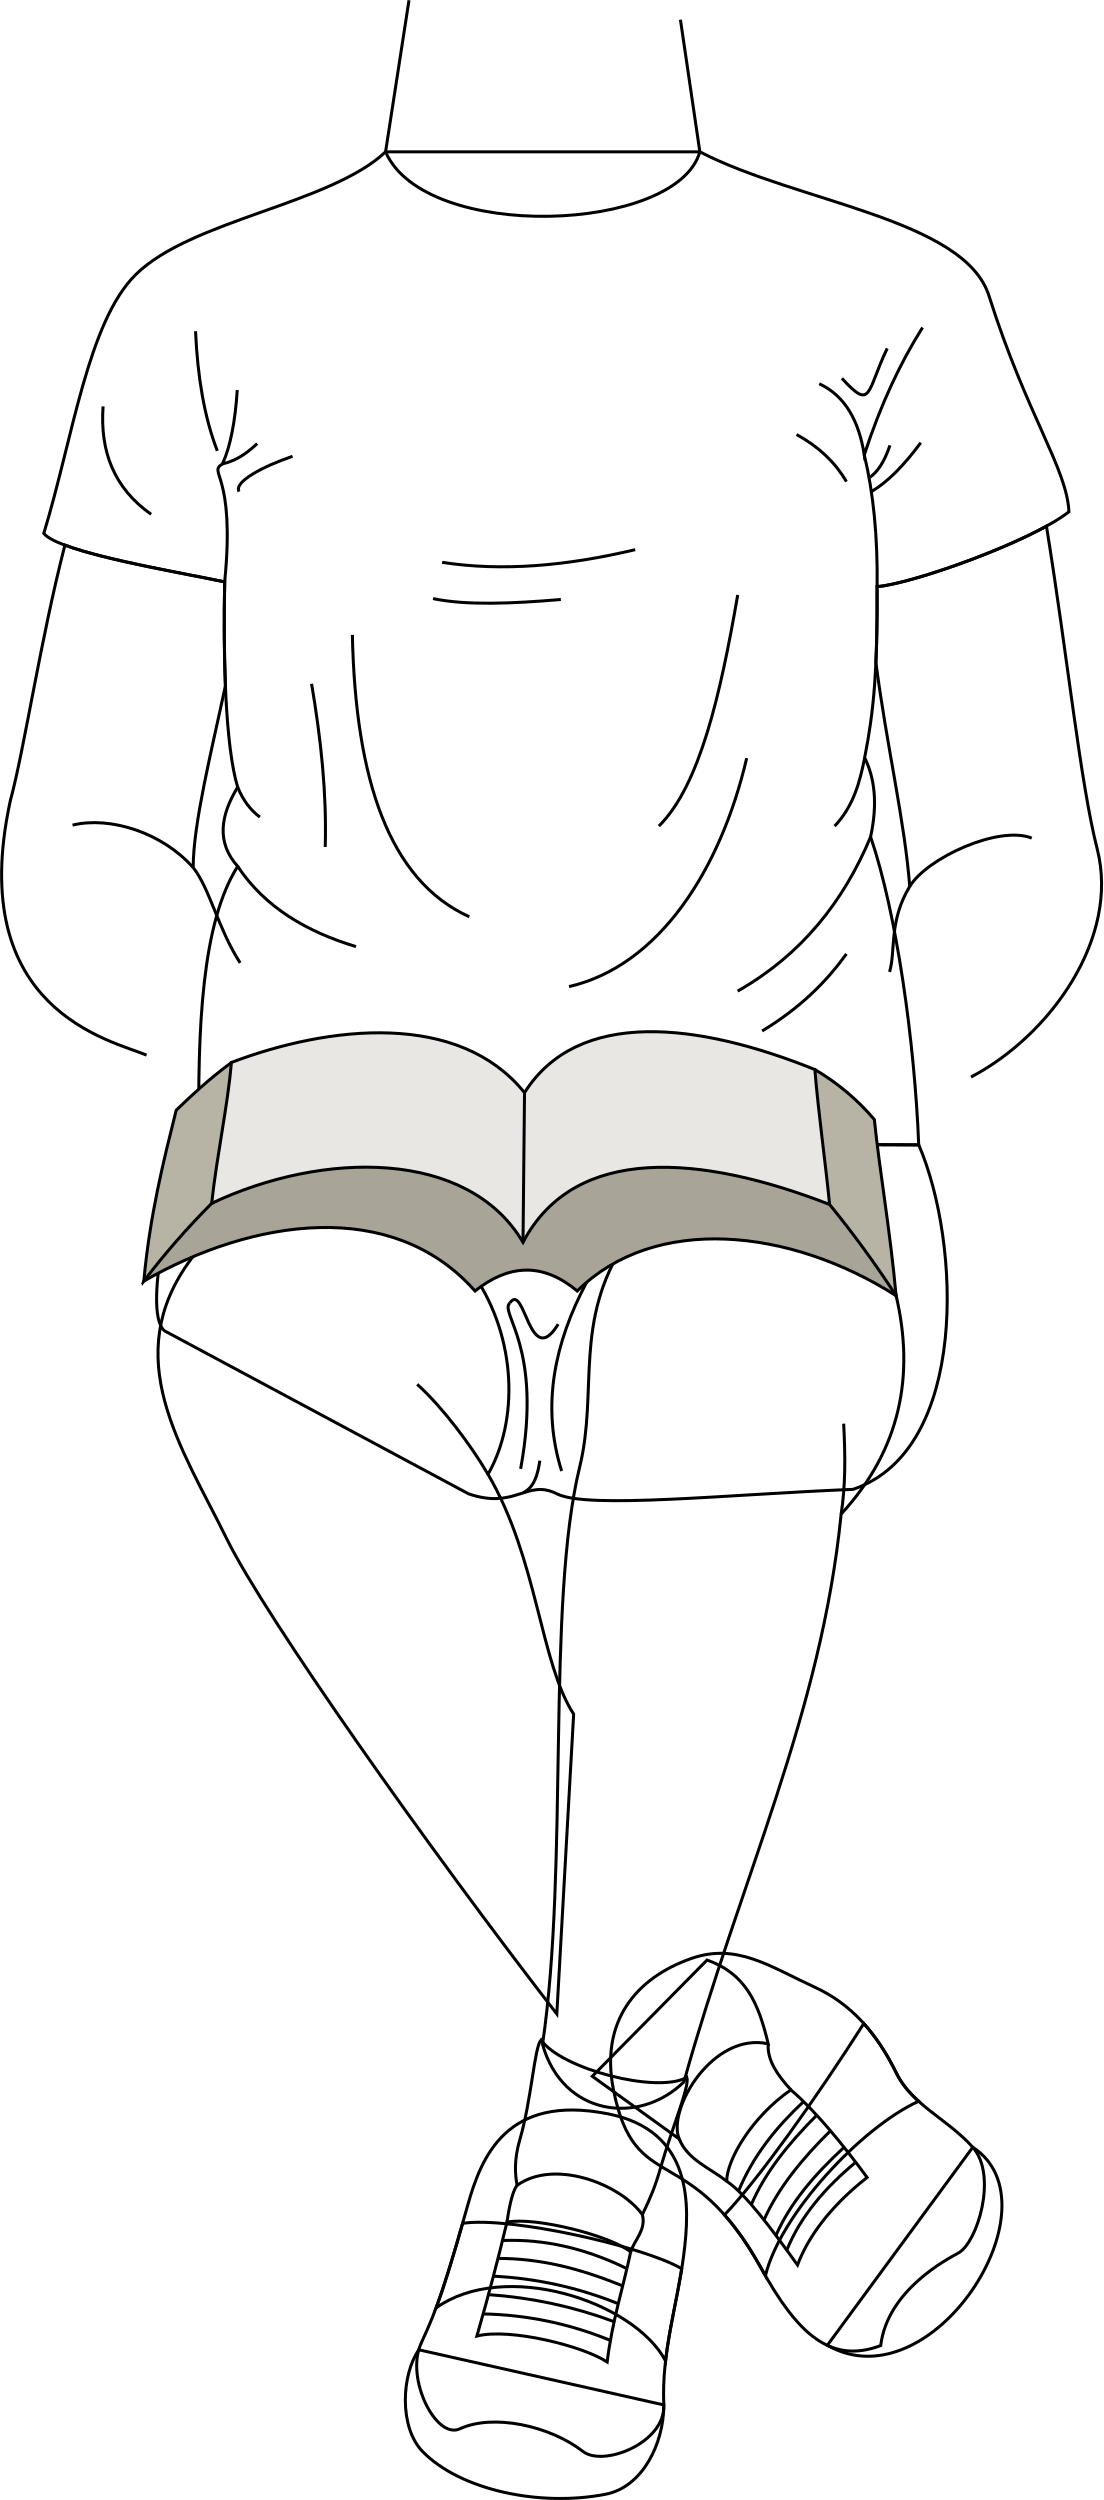
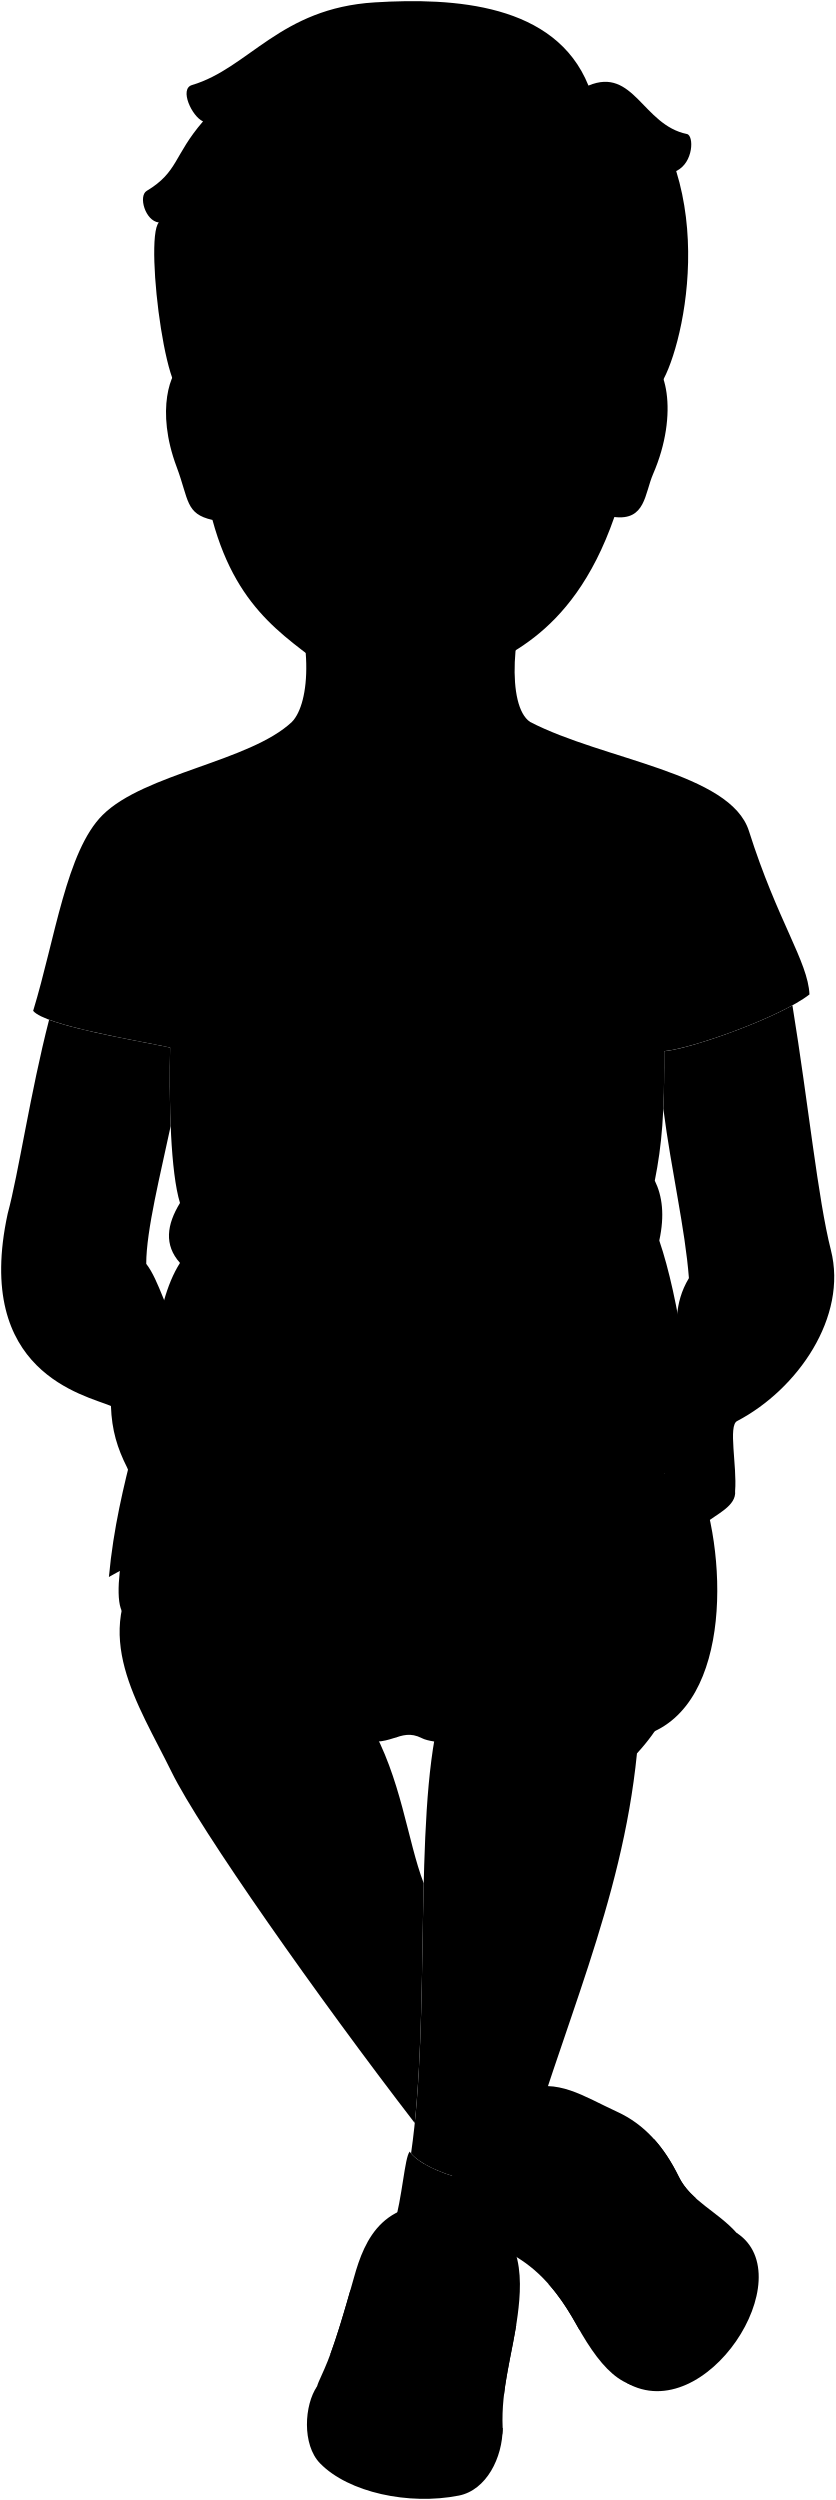
- <svg xmlns="http://www.w3.org/2000/svg" id="presence" viewBox="0 0 728.19 1650.37">
-   <defs>
-     <style>
-       .cls-1 {
-         fill: none;
-       }
- 
-       .cls-1, .cls-2, .cls-3, .cls-4 {
-         stroke: #000;
-         stroke-miterlimit: 10;
-         stroke-width: 2px;
-       }
- 
-       .cls-2 {
-         fill: #a8a498;
-       }
- 
-       .cls-3 {
-         fill: #b7b3a5;
-       }
- 
-       .cls-4 {
-         fill: #e8e7e3;
-       }
-     </style>
-   </defs>
-   <path id="catherineShorts" class="cls-1" d="M606.52,755.79c27.84,64.57,33.11,201.65-43.39,227.4-82.07,3.31-175.39,13.19-195.4,3s-27.27,10.61-58.32,0L110.22,879.43C92,872.62,114,772.64,131.43,753.71Z" />
-   <g id="clothesOverlapLine">
-     <path class="cls-1" d="M370.76,971.08c-13.63-43.18-4.55-84.83,16.43-124.48" />
-     <path class="cls-1" d="M343.69,969.67c14.95-81.15-14.59-103.11-7-109.63" />
+ <svg viewBox="0 0 728.26 2179.44">
+   <path class="catherineShorts" d="M606.52,1284.86c27.84,64.57,33.11,201.66-43.39,227.41-82.07,3.3-175.39,13.19-195.4,3s-27.27,10.6-58.32,0L110.22,1408.51c-18.18-6.82,3.79-106.79,21.21-125.73Z" />
+   <g class="soleWhite">
+     <path d="M642.18,1946.57c58,37.86-27.1,170.15-96,130.73Z" />
+     <path d="M438.21,2116.69c0,25.93-14.28,54.17-38.16,58.89-43.56,8.62-96.2-2.64-121-28.07-15.9-16.25-13.81-51.07-2.57-67.22Z" />
  </g>
-   <g id="clothesFoldLine">
-     <path class="cls-1" d="M368.49,874.13c-18.94,31-22-28-31.81-14.09" />
-     <path class="cls-1" d="M356.37,964.26c-1.37,9.31-3.73,17.68-11.11,21.27" />
+   <g class="catherineShoe">
+     <path d="M456.3,1822c30-10.5,51.72,5.22,81.7,19,23.6,10.82,40.61,29.81,53.82,56.81,10.23,20.9,34,30.35,50.36,48.81,16.54,18.63,3.05,62.86-9.47,69.76-7.41,4.1-46.86,24.46-51.31,61.13-33.12,12.48-54.93-7.81-78.75-50.77-47.85-86.28-83.47-46.74-97.66-118C396,1863.56,419.81,1834.78,456.3,1822Z" />
+     <path d="M401.14,1924.47c56.5,11,54.53,60.29,50.17,93.62-4.33,33.14-14.69,63.86-13.1,98.6,1.14,25-39.88,41.19-53.39,30.69-21.9-17-59.32-25.08-81.26-14.93-15.64,7.23-35.89-32.87-25.75-56,6.89-15.74,12.13-24,30.8-91.06C317.76,1952.52,334.5,1911.43,401.14,1924.47Z" />
  </g>
-   <g id="skinHapa">
-     <path class="cls-1" d="M367.58,1329.51c-84.92-109.65-192.76-262.4-218-313.87-29.39-59.91-71.68-119.84-23.26-184.7,38.41-51.46,144.38-51.46,186.77,11.11,28.18,41.59,29.25,95.88,9.07,131.2,32.9,56.31,34.33,124,56.53,158.34Z" />
-     <path class="cls-1" d="M591.57,855.36c12.35,52.61,2.94,101.58-36.28,144.13C542,1131.85,489.2,1239.17,451.48,1374.37c-29.4,28.82-79.86,22.76-93.33-24.74,17.5-119.05,2.37-290.59,24.57-381.42,12.2-49.92-4.4-95.91,30.24-148.36C455.27,755.8,575.07,785.14,591.57,855.36Z" />
+   <g class="catherineShoeStripe">
+     <path d="M505.28,2031.38h0c9.88-40.59,63-97.68,101.15-115.19-5.91-5.33-11.07-11.2-14.61-18.43-6.24-12.75-13.34-23.69-21.57-32.86-31.74,49.78-69.47,102.73-91.95,126.34h0q2.16,2.44,4.37,5.19h0c.43.53.86,1.08,1.29,1.63l.46.58c1.23,1.59,2.47,3.24,3.72,5,.28.38.55.77.83,1.16l1,1.37,1.14,1.65,1,1.53,1.4,2.12c.24.38.48.76.73,1.14l1.34,2.1c.19.32.39.63.59,1,.63,1,1.26,2,1.89,3.1l.49.82,1.54,2.62.57,1c.66,1.15,1.32,2.32,2,3.52l1.69,3C504.66,2030.27,505,2030.83,505.28,2031.38Z" />
+     <path d="M439.38,2087.54c2.37-20.57,7.38-40.3,10.66-60.74-23.7-14.32-112.94-34.73-144.63-30.06-8.11,28.56-13.41,44.82-17.5,55.81C332.91,2020.66,417.92,2047.78,439.38,2087.54Z" />
  </g>
-   <g id="skinOverlapLine">
-     <path class="cls-1" d="M322.15,973.25c-11.22-19.15-30-44.31-46.75-59.4" />
-     <path class="cls-1" d="M555.29,999.49c2.82-18.56,2.85-36.67,1.66-59.65" />
+   <g class="shoelace">
+     <path d="M522.08,1908.69c-25.91,17.94-42.35,46.35-42.35,60.3,12.77,8.64,29.62,31.5,46.74,55.32,6.58-17.44,20.53-37.88,45.95-57.81C556.3,1944.54,538,1922.26,522.08,1908.69Z" />
+     <path d="M400.82,2088.32c-16.06-10.5-63.95-22.59-86-17.11,7.61-26.29,14.93-54.4,19.84-75.2,18.84-3.69,68.49,9,81.67,19.69C411.89,2037.06,404.07,2061.41,400.82,2088.32Z" />
  </g>
-   <g id="catherineSole">
-     <path class="cls-1" d="M642.18,1417.5c58,37.86-27.1,170.14-96,130.73Z" />
-     <path class="cls-1" d="M438.21,1587.61c0,25.93-14.28,54.18-38.16,58.9-43.56,8.61-96.2-2.65-121-28.07-15.9-16.26-13.81-51.07-2.57-67.22Z" />
+   <g class="sockWhite">
+     <path d="M466.77,1823c25.41,9,33.92,28.2,40.36,55.32-36.37-8-66.77,42.85-58.8,62.79L391,1899.72Z" />
+     <path d="M453.48,1900.44c-19.87,11.06-83.39-5.73-96.33-24.74-4.47,5.35-6.24,39.3-13.91,65.56-4.15,14.17-3.09,23.5-1.9,30.49,24.22-17.56,67.74-1.36,82.72,19.3,5.31-11.19,8.31-17.91,12-30.89C444.16,1932.15,455.27,1906.48,453.48,1900.44Z" />
  </g>
-   <g id="catherineShoe">
-     <path class="cls-1" d="M456.3,1292.91c30-10.51,51.72,5.21,81.7,19,23.6,10.83,40.61,29.82,53.82,56.81,10.23,20.91,34,30.35,50.36,48.82,16.54,18.63,3.05,62.85-9.47,69.76-7.41,4.09-46.86,24.45-51.31,61.12-33.12,12.49-54.93-7.8-78.75-50.76-47.85-86.29-83.47-46.74-97.66-118C396,1334.49,419.81,1305.71,456.3,1292.91Z" />
-     <path class="cls-1" d="M401.14,1395.39c56.5,11.06,54.53,60.29,50.17,93.62-4.33,33.14-14.69,63.86-13.1,98.6,1.14,25-39.88,41.2-53.39,30.69-21.9-17-59.32-25.07-81.26-14.93-15.64,7.23-35.89-32.87-25.75-56,6.89-15.74,12.13-24,30.8-91.06C317.76,1423.45,334.5,1382.36,401.14,1395.39Z" />
+   <path class="catherineShirt" d="M254.56,629.3H462c64,33.27,174.79,44.22,190.9,95.14C677.8,803,704.38,838.3,705.68,866.92c-25,19.66-102.88,47.39-126.65,49.45.3,54.48-2,81.5-8.2,112.9,6.56,13.35,8.72,30.11,3.92,52.23,17.15,50.1,29.12,135.76,31.77,203.36l-475.09-2.08c-1.16-75.7,1.92-144.75,25.48-181.79-14-15.62-11.58-33.36,0-52.27-8.17-26.67-9.67-86.4-8.6-135.47-29.87-6.4-108.74-19.2-119.41-32,19.2-62.93,29-139.42,60.61-170.8C126,674.25,217.81,663.93,254.56,629.3Z" />
+   <g class="clothesOverlapLine">
+     <path d="M146.89,835.3c-10,6.35,8.66,5.33,1.42,78" />
+     <path d="M570.54,829.3q9.13,38.06,8.49,87.07" />
+     <path d="M530.5,1916.4c-18,16.84-33.35,35.76-42.95,59.08" />
+     <path d="M539.22,1925.37c-18.82,18.81-34.38,38.26-43.24,59.06" />
+     <path d="M548.28,1935.63c-18.71,18.45-34.52,37.75-43.93,58.92" />
+     <path d="M557.25,1946.57c-19.51,18-35.78,37-45,58.24" />
+     <path d="M564.92,1956.46c-20.27,16.86-36.47,35.71-45.53,58" />
+     <path d="M507.13,1878.3c-.79,10.8,6.12,20.71,15,30.39" />
+     <path d="M448.33,1941.09c5.73,13.9,20.5,19.33,31.4,27.9" />
+     <path d="M403,2074.13a231.66,231.66,0,0,0-84-17.52" />
+     <path d="M405.42,2061.73a295.23,295.23,0,0,0-82.94-17.86" />
+     <path d="M408.14,2049.88a252.59,252.59,0,0,0-82.41-18.19" />
+     <path d="M411,2038.13c-29.14-12.05-55.35-18.19-82.27-18.17" />
+     <path d="M413.85,2026.69c-28-13.67-54.94-19.58-82.11-18.55" />
+     <path d="M424.06,1991.05c2.74,10.18-5.72,17.3-7.72,24.65" />
+     <path d="M341.34,1971.75c-3.57,4.22-5.79,18.35-6.67,24.26" />
+     <path d="M370.76,1500.15c-13.63-43.17-4.55-84.83,16.43-124.48" />
+     <path d="M343.69,1498.74c14.95-81.15-14.59-103.11-7-109.62" />
  </g>
-   <g id="catherineShoeStripe">
-     <path class="cls-1" d="M505.28,1502.31h0c9.88-40.59,63-97.68,101.15-115.19-5.91-5.34-11.07-11.2-14.61-18.44-6.24-12.75-13.34-23.69-21.57-32.85-31.74,49.77-69.47,102.73-91.95,126.33h0c1.44,1.64,2.9,3.36,4.37,5.19h0L484,1469l.46.59q1.84,2.37,3.72,5l.83,1.17,1,1.36c.38.54.76,1.1,1.14,1.66s.69,1,1,1.53l1.4,2.12.73,1.13,1.34,2.11.59,1q.94,1.52,1.89,3.09c.16.27.32.55.49.82.51.86,1,1.74,1.54,2.63l.57,1c.66,1.15,1.32,2.32,2,3.52.57,1,1.13,2,1.69,3Z" />
-     <path class="cls-1" d="M439.38,1558.47c2.37-20.57,7.38-40.3,10.66-60.75-23.7-14.32-112.94-34.73-144.63-30-8.11,28.56-13.41,44.82-17.5,55.81C332.91,1491.59,417.92,1518.71,439.38,1558.47Z" />
+   <g class="clothesFoldLine">
+     <path d="M68.05,797.37c-2.14,29.74,7.25,54,31.72,71.21" />
+     <path d="M129.09,747.7c1.31,30,5.76,56.74,14.36,79" />
+     <path d="M156.62,786.6c-1.31,20.06-4.32,36.73-9.73,48.7,6.14-1.43,13.35-4.31,22.89-13.4" />
+     <path d="M540.8,782.41c16.94,7.89,26.19,24.26,29.74,46.89,11-33.67,24-61.12,38.49-84" />
+     <path d="M585.69,759.07c-13.77,28.72-10.06,41.49-29.92,19.75" />
+     <path d="M193.12,830.28c-19.29,6.63-38.9,16.76-35.31,23.34" />
+     <path d="M525.84,815.92c14.73,8.1,25.65,18.5,32.92,31.12" />
+     <path d="M587.48,823.1c-3.66,11-8.3,17.9-13.76,21.44" />
+     <path d="M607.83,821.31c-11.27,15.32-22.15,26.17-32.62,32.31" />
+     <path d="M419.32,891.92c-45.32,10.81-88.14,14.52-127.46,8.38" />
+     <path d="M370.25,924.83c-32.39,2.76-62.6,4-84.37-.6" />
+     <path d="M205.69,980.49c6.15,36.28,10.07,72.3,9,107.71" />
+     <path d="M232.62,948.17c2,95.09,24.1,162.13,77.19,186.11" />
+     <path d="M156.91,1048.72q5.26,12.88,14.67,19.74" />
+     <path d="M156.91,1101c18,27.13,45.46,43.09,78.1,53" />
+     <path d="M487,921.84c-11.41,65.93-25.13,126-52.07,152.6" />
+     <path d="M492.93,1029.56c-17.35,74.2-58.11,137.22-117.29,150.8" />
+     <path d="M570.83,1029.27c-3.22,16.18-7.44,32-19.85,45.17" />
+     <path d="M574.75,1081.5c-17.86,42.73-45.59,77.86-87.8,101.85" />
+     <path d="M558.76,1158.82c-13.27,18.39-30.57,35.69-55.66,50.86" />
+     <path d="M368.49,1403.2c-18.94,31.06-22-28-31.81-14.08" />
+     <path d="M356.37,1493.33c-1.37,9.32-3.73,17.68-11.11,21.27" />
  </g>
-   <g id="catherineShoelace">
-     <path class="cls-1" d="M522.08,1379.62c-25.91,17.94-42.35,46.34-42.35,60.3,12.77,8.63,29.62,31.49,46.74,55.31,6.58-17.44,20.53-37.87,45.95-57.8C556.3,1415.46,538,1393.19,522.08,1379.62Z" />
-     <path class="cls-1" d="M400.82,1559.24c-16.06-10.5-63.95-22.59-86-17.11,7.61-26.29,14.93-54.4,19.84-75.19,18.84-3.7,68.49,9,81.67,19.69C411.89,1508,404.07,1532.34,400.82,1559.24Z" />
+   <g class="book">
+     <path class="paperStackDark" d="M591.57,1384.43c-70.33-44.79-159.44-53.79-210.52-3.12-22.81-19.09-45.28-17.63-67.47,0-54.72-61.92-147-47.52-218.64-6.54C163.91,1194.9,556.82,1220.73,591.57,1384.43Z" />
+     <path class="paperStackLight" d="M537.93,1235.12a153.63,153.63,0,0,1,39.27,33c3.36,33.08,10.42,73.07,14.37,116.31a686.94,686.94,0,0,0-43.92-60.23c-131.66-78.44-270.89-81.09-407.93-.7a514.13,514.13,0,0,0-44.78,51.27c4-43.45,13-79.21,21.37-112.77,10.14-9.8,21.38-20.38,36.46-31.49C283.34,1261,410.35,1261.66,537.93,1235.12Z" />
+     <path class="bookPageLight" d="M346.26,1250.41c35.18-55.79,114.62-46.39,191.67-15.29,2.33,28.94,6.72,58.67,9.72,89.08-84-32.72-168.09-40.29-202.39,25-36.3-61.64-132.13-60.52-205.54-25.75,3.7-33.31,10.58-64.18,13.05-93C217.38,1205.9,303,1196.53,346.26,1250.41Z" />
+     <line class="paperCreaseLine" x1="346.26" y1="1250.41" x2="345.26" y2="1349.25" />
  </g>
-   <g id="catherineSock">
-     <path class="cls-1" d="M466.77,1293.9c25.41,9,33.92,28.21,40.36,55.32-36.37-8-66.77,42.86-58.8,62.79L391,1370.65Z" />
-     <path class="cls-1" d="M453.48,1371.37c-19.87,11.06-83.39-5.74-96.33-24.74-4.47,5.35-6.24,39.3-13.91,65.56-4.15,14.16-3.09,23.49-1.9,30.49,24.22-17.56,67.74-1.37,82.72,19.3,5.31-11.19,8.31-17.91,12-30.89C444.16,1403.07,455.27,1377.41,453.48,1371.37Z" />
+   <g class="eye">
+     <rect class="sclera" x="223.35" y="299.84" width="283.13" height="71.94" />
+     <g class="irisBrown">
+       <ellipse cx="433.94" cy="323.38" rx="20.51" ry="21.7" />
+       <ellipse cx="270.79" cy="323.38" rx="17.77" ry="21.7" />
+     </g>
+     <g class="pupil">
+       <ellipse cx="431.98" cy="322.89" rx="7.97" ry="8.44" />
+       <ellipse cx="267.63" cy="322.89" rx="6.91" ry="8.44" />
+     </g>
  </g>
-   <g id="clothesOverlapLine-2" data-name="clothesOverlapLine">
-     <path class="cls-1" d="M530.5,1387.33c-18,16.83-33.35,35.76-42.95,59.08" />
-     <path class="cls-1" d="M539.22,1396.3c-18.82,18.8-34.38,38.26-43.24,59.06" />
-     <path class="cls-1" d="M548.28,1406.55c-18.71,18.46-34.52,37.76-43.93,58.92" />
-     <path class="cls-1" d="M557.25,1417.5c-19.51,17.94-35.78,37-45,58.24" />
-     <path class="cls-1" d="M564.92,1427.38c-20.27,16.86-36.47,35.71-45.53,58.06" />
-     <path class="cls-1" d="M507.13,1349.22c-.79,10.81,6.12,20.72,15,30.4" />
-     <path class="cls-1" d="M448.33,1412c5.73,13.9,20.5,19.34,31.4,27.91" />
-     <path class="cls-1" d="M403,1545.06a231.24,231.24,0,0,0-84-17.52" />
-     <path class="cls-1" d="M405.42,1532.66a294.54,294.54,0,0,0-82.94-17.86" />
-     <path class="cls-1" d="M408.14,1520.81a252.59,252.59,0,0,0-82.41-18.19" />
-     <path class="cls-1" d="M411,1509.05c-29.14-12-55.35-18.18-82.27-18.16" />
-     <path class="cls-1" d="M413.85,1497.62c-28-13.68-54.94-19.58-82.11-18.56" />
-     <path class="cls-1" d="M424.06,1462c2.74,10.17-5.72,17.3-7.72,24.65" />
-     <path class="cls-1" d="M341.34,1442.68c-3.57,4.22-5.79,18.34-6.67,24.26" />
+   <g class="skinHapa">
+     <path d="M466.47,499.42c-21,48.16-24.69,116.06-4.44,129.88-15,53.53-181.38,59.93-207.47,0,15.6-16.29,20.54-71.85-9.09-141" />
+     <path d="M159.32,1166.51c-14.91-23.26-20.46-50.07-31.84-64.73,0-29.2,12.63-79,21.31-120.13-.92-22.32-1-46.43-.48-68.4C124.49,908.14,69.5,899,42.8,889c-16.22,62.9-26.68,134.23-36.09,169-30,138.41,67.15,158.09,90,167.7.71,21.3,5.65,36.93,14.05,53.57,4.64,14.28,26.63,13.38,33.33,1.59,3.06,9,29.51,11.63,34.27-3.18,3.18,11.11,23.44,9.31,33.92.59,14.81,5.82,29.57,1.53,34.86-9.58,29.1,22.22,54.49,3.17,42.85-14.29-13.22-10.58-23.12-24-34.91-22.75.53-11.11-3-28.39-9.53-37.56-11.64-16.4-21.79-28.57-37-28.57C187.36,1165.45,181,1146.4,159.32,1166.51Z" />
+     <path d="M537.93,1235.12c15.18,8.75,28,20.05,39.27,33l10.21,78.82c9.58-3.61,19-11.86,27.33-18.82,9.78-8.2,27.39-15.22,26.1-28.29,1.79-21.92-6.19-57.16,1.79-61,52.68-27.61,96.55-90.79,81.71-149.1C713,1045,704.87,963.13,690.81,876.42c-32.77,18.07-91.66,38.21-111.78,40,.11,19.81-.13,36-.78,50,7.13,55.11,19,104.55,22.33,147.81-13.9,23.09-9.13,42.16-13.3,56.47-23.65,21.6-47.37,21-71.85,35.06-29.53,16.94-40.39,33-52.55,43.86.47,15.26,30.4,21.28,50.81-5.65,6.08-2.6,15.44-3.38,24.24-8.85" />
+     <path d="M591.57,1384.43c-60.51-38.54-134.94-50.58-187.07-20.91-23.32,46.52-10.72,88.52-21.78,133.76-22.12,90.47-7.2,261-24.37,380,14.91,17.94,73.16,33.22,93.79,23.83,37.67-134.1,90-240.95,103.15-372.54C594.51,1486,603.92,1437,591.57,1384.43Z" />
+     <path d="M317.59,1378.31c-1.34.94-2.67,1.94-4,3-46.76-52.92-121-50.09-186.28-22.57-.33.43-.67.84-1,1.28-48.42,64.86-6.13,124.78,23.26,184.7,24.66,50.26,128.09,197.12,212,306.1,6.62-64.54,6.11-140.16,7.8-209.08-14.18-36.84-19.62-92.14-47.24-139.41C341.19,1469,341.3,1418.8,317.59,1378.31Z" />
+     <path d="M559.8,310.23c21.19,2,32.42,50.24,9.59,102.92-7.51,17.34-6.56,40.87-33.8,37.57C497.21,561.14,430.51,573.33,406.82,591c-27.38,20.38-87.62,20.71-113.81-1.2-38.61-32.31-85.08-53-107.8-136.53C161.58,448,164.76,435.76,154,407.08c-18.67-49.77-5-84.5,4.74-89C153.92-16.55,555-24.4,559.8,310.23ZM415.72,341.39a80.38,80.38,0,0,0,32.73,7.46c18.91.35,28.81-7.29,38.46-15.1-11-8-17.58-16.33-34.25-17.18-20.7-1.06-35.11,6.07-43.91,20.18C405.4,342.12,413.07,340.15,415.72,341.39Zm-96.92-5.05c-25.94-29.58-62.68-10.69-73.37,1.14,15.55,1.18,19.42,2.9,35.59,3.35,9.11.26,18.9-1.05,30.21-2.23C314.13,338.29,323.41,341.6,318.8,336.34Z" />
  </g>
-   <path id="catherineShirt" class="cls-1" d="M254.56,100.23H462c64,33.26,174.79,44.21,190.9,95.13,24.87,78.56,51.45,113.87,52.75,142.49C680.67,357.5,602.8,385.24,579,387.3c.3,54.48-2,81.5-8.2,112.89,6.56,13.36,8.72,30.11,3.92,52.24,17.15,50.1,29.12,135.76,31.77,203.36l-475.09-2.08C130.27,678,133.35,609,156.91,571.92c-14-15.62-11.58-33.36,0-52.27-8.17-26.67-9.67-86.41-8.6-135.48-29.87-6.4-108.74-19.2-119.41-32,19.2-62.94,29-139.42,60.61-170.81C126,145.18,217.81,134.85,254.56,100.23Z" />
-   <g id="clothesOverlapLine-3" data-name="clothesOverlapLine">
-     <path class="cls-1" d="M146.89,306.22c-10,6.36,8.66,5.33,1.42,77.95" />
-     <path class="cls-1" d="M570.54,300.23q9.13,38.06,8.49,87.07" />
+   <g class="skinOverlapLine">
+     <path d="M159.32,1166.51c-15.35,14.28-25.4-5.29-40.8,26.63-5.11,10.59-22.16,8.82-21.81,32.49" />
+     <path d="M255.08,1231.58c.62,15.32-.68,20.54-7.94,37" />
+     <path d="M201.89,1187.89c14,23.27,15.19,29.68,16.37,47.62,1.23,18.57-1.4,33.23-6,42.69" />
+     <path d="M162.74,1198.33c11.09,22.19,20.86,58.36,15.62,79.28" />
+     <path d="M127.48,1217.54c.32,20.88,13.7,53.83,16.61,63.25" />
+     <path d="M622.89,1296.58c-10.31,9.12-26.87,25.32-38,31.44" />
+     <path d="M322.15,1502.33c-11.22-19.16-30-44.31-46.75-59.4" />
+     <path d="M555.29,1528.57c2.82-18.57,2.85-36.68,1.66-59.65" />
+     <path d="M548.87,358.47c-4.74,24.19-3.11,58.95-13.28,92.25" />
+     <path d="M179.37,357.9c3.31,28.05-1.12,48.4,5.84,95.34" />
  </g>
-   <g id="clothesFoldLine-2" data-name="clothesFoldLine">
-     <path class="cls-1" d="M68.05,268.29c-2.14,29.74,7.25,54,31.72,71.22" />
-     <path class="cls-1" d="M129.09,218.63c1.31,30,5.76,56.74,14.36,79" />
-     <path class="cls-1" d="M156.62,257.52c-1.31,20.06-4.32,36.74-9.73,48.7,6.14-1.42,13.35-4.3,22.89-13.39" />
-     <path class="cls-1" d="M540.8,253.33c16.94,7.9,26.19,24.26,29.74,46.9,11-33.68,24-61.12,38.49-84" />
-     <path class="cls-1" d="M585.69,230c-13.77,28.72-10.06,41.48-29.92,19.74" />
-     <path class="cls-1" d="M193.12,301.21c-19.29,6.63-38.9,16.75-35.31,23.34" />
-     <path class="cls-1" d="M525.84,286.85c14.73,8.09,25.65,18.5,32.92,31.11" />
-     <path class="cls-1" d="M587.48,294c-3.66,11-8.3,17.89-13.76,21.43" />
-     <path class="cls-1" d="M607.83,292.23c-11.27,15.32-22.15,26.18-32.62,32.32" />
-     <path class="cls-1" d="M419.32,362.85c-45.32,10.81-88.14,14.51-127.46,8.37" />
-     <path class="cls-1" d="M370.25,395.76c-32.39,2.75-62.6,4-84.37-.6" />
-     <path class="cls-1" d="M205.69,451.41c6.15,36.29,10.07,72.3,9,107.72" />
-     <path class="cls-1" d="M232.62,419.1c2,95.09,24.1,162.13,77.19,186.11" />
-     <path class="cls-1" d="M156.91,519.65q5.26,12.89,14.67,19.73" />
-     <path class="cls-1" d="M156.91,571.92c18,27.13,45.46,43.08,78.1,53" />
-     <path class="cls-1" d="M487,392.77c-11.41,65.93-25.13,126-52.07,152.6" />
-     <path class="cls-1" d="M492.93,500.48c-17.35,74.21-58.11,137.23-117.29,150.81" />
-     <path class="cls-1" d="M570.83,500.19c-3.22,16.19-7.44,32.05-19.85,45.18" />
-     <path class="cls-1" d="M574.75,552.43c-17.86,42.73-45.59,77.85-87.8,101.85" />
-     <path class="cls-1" d="M558.76,629.74c-13.27,18.4-30.57,35.69-55.66,50.87" />
+   <g class="skinFoldLine">
+     <path d="M600.58,1114.23c11.6-19,59-40.49,80.52-31.88" />
+     <path d="M127.48,1101.78c-20.14-22.87-54.6-34.07-79.58-28" />
+     <path d="M587.28,1170.7A59.65,59.65,0,0,0,603.14,1151" />
+     <path d="M563.15,339.73c7,7.84,11.63,25.35-.82,58.79" />
+     <path d="M543.76,406.42c8.87,5.37,6.32-15.13,10.74-19.71,9.55-9.88,4.38-31.7-1.1-31.4" />
+     <path d="M158.07,342.08c-4.75,7.07-5.74,34.2,3.51,55.18" />
+     <path d="M181.12,408.26c-8.78-2.58-5-22.16-8.08-25.89-8.75-10.39-5.49-26.05-.7-30.84" />
  </g>
-   <g id="skinHapa-2" data-name="skinHapa">
-     <path class="cls-1" d="M449.19,13,462,100.23c-15,53.53-181.38,59.93-207.47,0L270,.15" />
-     <path class="cls-1" d="M158.53,635.66c-14.9-23.25-19.67-48.3-31-63,0-29.2,12.63-79,21.31-120.12-.92-22.33-1-46.43-.48-68.41-23.82-5.1-78.81-14.28-105.51-24.28-16.22,62.91-26.68,134.24-36.09,169-30,138.41,67.15,158.08,90,167.69" />
-     <path class="cls-1" d="M641,711c52.68-27.62,98.2-92.06,83.36-150.36C713,515.94,704.87,434.05,690.81,347.35,658,365.41,599.15,385.56,579,387.3c.11,19.81-.13,36-.78,50.05,7.13,55.1,19,104.54,22.33,147.81-13.9,23.09-9.13,42.15-13.3,56.46" />
+   <g class="skinEdgeLine">
+     <path d="M244.79,1253.92a43.57,43.57,0,0,1-20.19,2.56" />
+     <path d="M240.28,1197.25a62.72,62.72,0,0,0-22.44,2.6" />
+     <path d="M210.68,1260.35c-8.77,3-16.92,4.79-23.42,3.25" />
+     <path d="M201.58,1198.22c-8.33-1.07-20.5.65-26.35,5.21" />
+     <path d="M163.24,1219.44c-7.8-1-21.79,4.23-27,8.13" />
+     <path d="M122.88,1234.68c-6.5.32-15.61,3.25-18.86,6.18" />
  </g>
-   <g id="skinFoldLine">
-     <path class="cls-1" d="M600.58,585.16c11.6-19,59-40.5,80.52-31.88" />
-     <path class="cls-1" d="M127.48,572.7c-20.14-22.87-54.6-34.07-79.58-28" />
-   </g>
-   <g id="book">
-     <path id="paperStackDark" class="cls-2" d="M591.57,855.36c-70.33-44.8-159.44-53.8-210.52-3.12-22.81-19.09-45.28-17.63-67.47,0-54.72-61.93-147-47.53-218.64-6.54C163.91,665.83,556.82,691.66,591.57,855.36Z" />
-     <path id="paperStackLight" class="cls-3" d="M537.93,706.05a153.79,153.79,0,0,1,39.27,33c3.36,33.09,10.42,73.08,14.37,116.32a688.62,688.62,0,0,0-43.92-60.24C416,716.68,276.76,714,139.72,794.43A511.9,511.9,0,0,0,94.94,845.7c4-43.46,13-79.22,21.37-112.78,10.14-9.79,21.38-20.37,36.46-31.48C283.34,731.88,410.35,732.59,537.93,706.05Z" />
-     <path id="bookPageLight" class="cls-4" d="M346.26,721.34c35.18-55.8,114.62-46.39,191.67-15.29,2.33,28.94,6.72,58.66,9.72,89.07-84-32.71-168.09-40.28-202.39,25-36.3-61.64-132.13-60.51-205.54-25.74,3.7-33.31,10.58-64.18,13.05-93C217.38,676.82,303,667.45,346.26,721.34Z" />
-     <line id="paperCreaseLine" class="cls-1" x1="346.26" y1="721.34" x2="345.26" y2="820.17" />
+   <g class="head49">
+     <path class="lipFemaleMedium__noStroke" d="M301.17,502.47c7.22,45.54,67.28,52.87,90.43,18.08,8.45-12.69,8.44-24.87,15.12-31.49a29.79,29.79,0,0,1-5.35-.63c-41.16,17.43-70.2,10.46-100.79-20.57,1.67,14.67-1,24.63.59,34.61" />
+     <path class="lipEdgeLine" d="M301.17,502.47c7.22,45.54,67.28,52.87,90.43,18.08" />
+     <path class="lipFemaleMedium" d="M300.58,467.86c30,32.07,64.57,36.44,100.79,20.57-23.12-8.17-24.89-6.13-39.78-5.23-6.93.42-12.39-.49-21.21-3.85C327,474.26,310.48,472.07,300.58,467.86Z" />
+     <g class="lipOverlapLine">
+       <path d="M401.37,488.43a24.56,24.56,0,0,0,20-4" />
+       <path d="M300.58,467.86a18.38,18.38,0,0,0-11.05-2.7" />
+     </g>
+     <path class="mouthInner" d="M300.58,467.86c13.44,19.73,14.28,41.28,43,46.65,22.72,4.24,33.57-11,57.77-26.08-17.33-3.83-26.18-5.55-43,1.41-7.61,3.15-14.3-4.29-24.16-8.37C322.41,476.58,314.72,476.13,300.58,467.86Z" />
+     <path class="teeth" d="M358.36,489.84c-7.61,3.15-14.3-4.29-24.16-8.37-11.79-4.89-19.48-5.34-33.62-13.61,5.7,8.37,9.54,17.07,13.7,24.72C333.69,505,356.72,511,378,504.56c6.61-4.68,14.27-10.41,23.42-16.13C384,484.6,375.19,482.88,358.36,489.84Z" />
+     <g class="cheekLine">
+       <path d="M396.09,417.1c12,4.25,35.78,35.33,40.44,54.08" />
+       <path d="M324.47,417.09c-9.1,4.26-12.25,15.07-27.28,22.91C279.43,449.27,273.53,458.05,272,472" />
+     </g>
+     <g class="noseLine">
+       <path d="M396.09,417.1c10,4.25,13.52,20.86,1.93,30.52" />
+       <path d="M324.47,417.09c-7.17,7.74-7.84,21.75.37,27.93" />
+       <path d="M328.28,440.61c13.35.83,26.1,24.39,60.09,4.3" />
+     </g>
+     <g class="eyeFoldLine">
+       <path d="M469.74,361.75C457,372.18,435,367.93,424.17,361" />
+       <path d="M303.66,357.07c-16.58,11.17-43.65,8.11-54.46-.39" />
+     </g>
+     <g class="eyeCornerLine">
+       <path d="M245.43,337.48a29.08,29.08,0,0,1-15.77,2.27" />
+       <path d="M501.56,336.53a36.37,36.37,0,0,1-14.65-2.78" />
+     </g>
+     <g class="eyeCreaseLine">
+       <path d="M411.81,322.74c25.49-27.43,56-18.54,71.45-1.93" />
+       <path d="M241.86,326.94c19.7-27,57.55-21.63,74.16-1.93" />
+     </g>
+     <g class="eyebrowDarkBrown">
+       <path d="M335.51,270c-27.16,33-47.32-26.29-120.33,25.7C245,262.39,309.52,252.75,335.51,270Z" />
+       <path d="M397.57,262.91c15.34,36.28,64.27-17.17,116.58,32.55C488.24,259.19,418.46,251,397.57,262.91Z" />
+     </g>
+     <path class="hairDarkBrown" d="M544.54,351.87c6.42-83.09-10.4-68.4-12.7-127.16-26.75-12.83-40.85-37.64-43.15-69.31-37.42,43.78-86.3,52.79-139.55,20.65-26.71,14.95-55.51,14.58-86.3-.45-12,16.62-32.55,23.79-62.89,20.19,5.05,70.7-19.89,90.44-15.3,154.7.27,16.06-14.23,5.05-19.74-15.15-17,43.16-39.78-126.69-26.47-141.38-11.86-1.38-18-23.08-10.56-27.55,27.54-16.52,23.41-30.75,49.12-60.59-9.66-4.19-20.92-28.33-9.64-31.67C216.94,59.46,244,7.13,326.65,2.08,395.72-2.15,484.1,3,513,74.61,552.5,58.08,560.3,109,598.86,116.84c6.16,1.24,5.91,25-9.36,32.29,32.78,105.88-22,228-23.88,181.13C562.87,350.46,543.16,369.31,544.54,351.87Z" />
+     <g class="hairFoldLine">
+       <path d="M200,195.79a67.45,67.45,0,0,1-22.1-4.92" />
+       <path d="M262.84,175.6a44,44,0,0,1-13.2-7.89" />
+       <path d="M349.14,176.05a79.6,79.6,0,0,1-12.66-7.57" />
+       <path d="M531.84,224.71a70.65,70.65,0,0,0,20,7.07" />
+     </g>
+     <path class="catherineGlasses" d="M377,303.13c54.83-21.15,122.89-20.23,179.44-5.27,7.37,1.95,8.65,28.77-3.22,30.24-3.76,27.95-12.45,62.41-27.13,71.09-31.23,18.45-102.41,12.48-117.1-1.41-13.88-13.12-26.5-35.51-34.45-66.68-1.44-5.64-23-5.45-24.75-.3-10.46,30.43-21.86,53.05-36.05,65.84-15,13.53-86.32,17.79-117.1-1.41-14.47-9-22.33-43.69-25.42-71.72-11.83-1.75-9.9-28.53-2.49-30.31C225.67,279.6,293.85,280,348,302.79,353.13,304.92,372.42,304.91,377,303.13ZM188.9,307.38c-9.56,10.38-3.84,62.57,13.35,78.61,15.56,14.52,84.12,16.75,104.56,2.66,14.4-9.92,39.94-59.18,27-73.51C309.29,287.86,202.06,293.11,188.9,307.38Zm202,8.45c-13.24,14,11.11,63.87,25.26,74.13,20.1,14.58,88.69,14,104.6-.14,17.57-15.63,24.54-67.67,15.23-78.27C523.21,297,416.13,289.15,390.93,315.83Z" />
  </g>
</svg>
